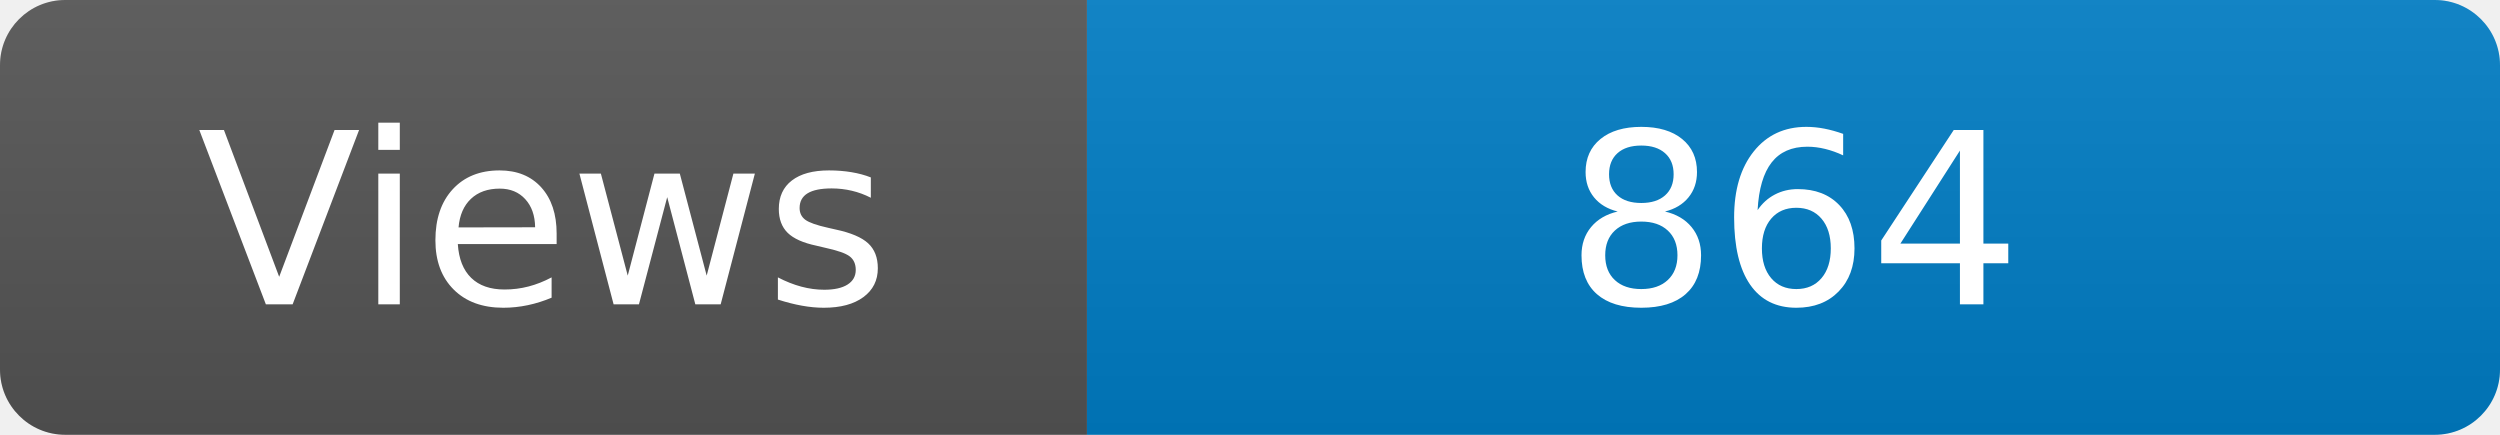
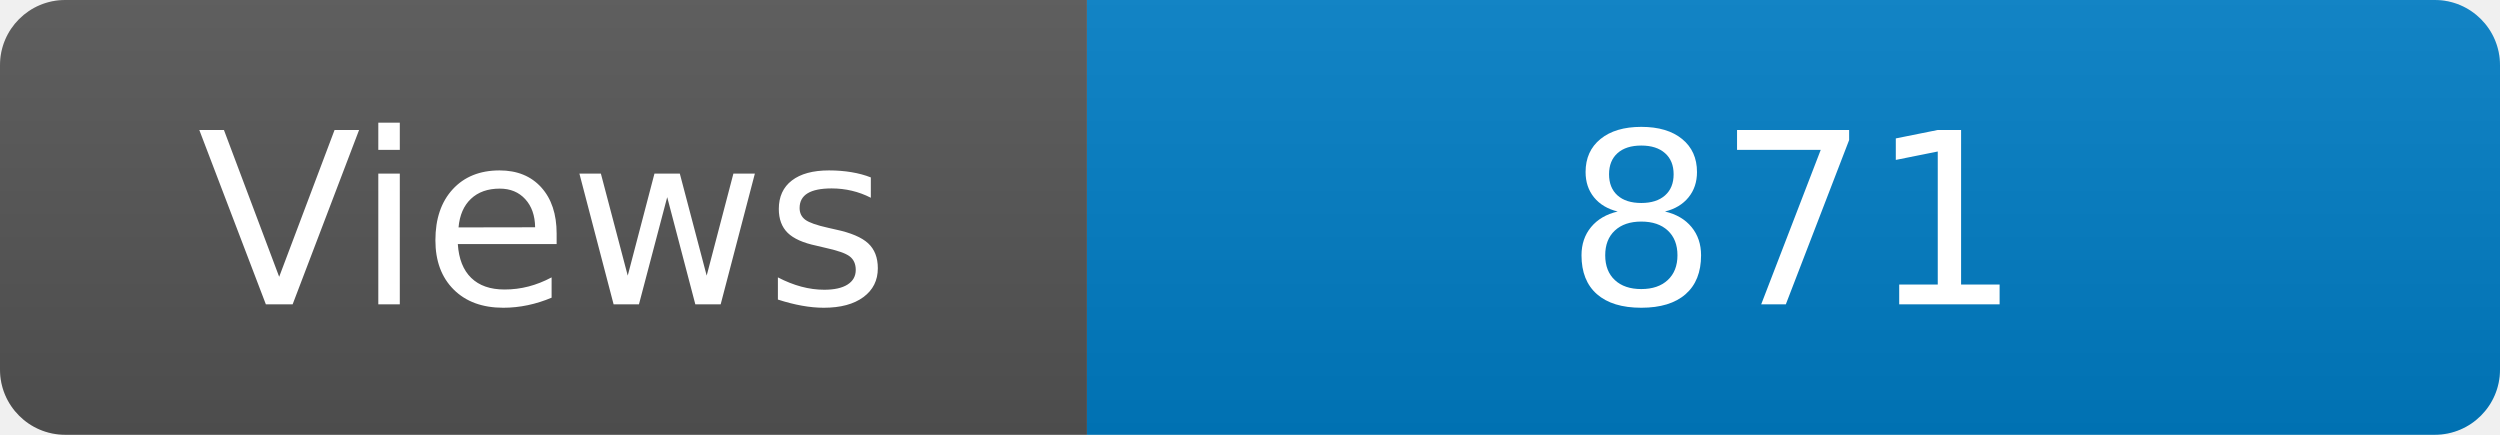
<svg xmlns="http://www.w3.org/2000/svg" width="115" height="20" role="img" aria-label="Maintained?: yes">
  <linearGradient id="s" x2="0" y2="100%">
    <stop offset="0" stop-color="#bbb" stop-opacity=".1" />
    <stop offset="1" stop-opacity=".1" />
  </linearGradient>
  <clipPath id="r">
    <rect width="115" height="20" rx="3" fill="#fff" />
  </clipPath>
  <g clip-path="url(#r)">
    <rect width="50" height="20" fill="#555" />
    <rect x="50" width="160" height="20" fill="#007ec6" />
    <rect width="115" height="20" fill="url(#s)" />
  </g>
  <g fill="#fff" text-anchor="middle" font-family="Verdana,Geneva,DejaVu Sans,sans-serif" font-size="110">
    <text x="250" y="140" transform="scale(.1)" fill="#fff">Views</text>
-     <text x="825" y="140" transform="scale(.1)" fill="#fff">864</text>
+     <text x="825" y="140" transform="scale(.1)" fill="#fff">871</text>
  </g>
</svg>
